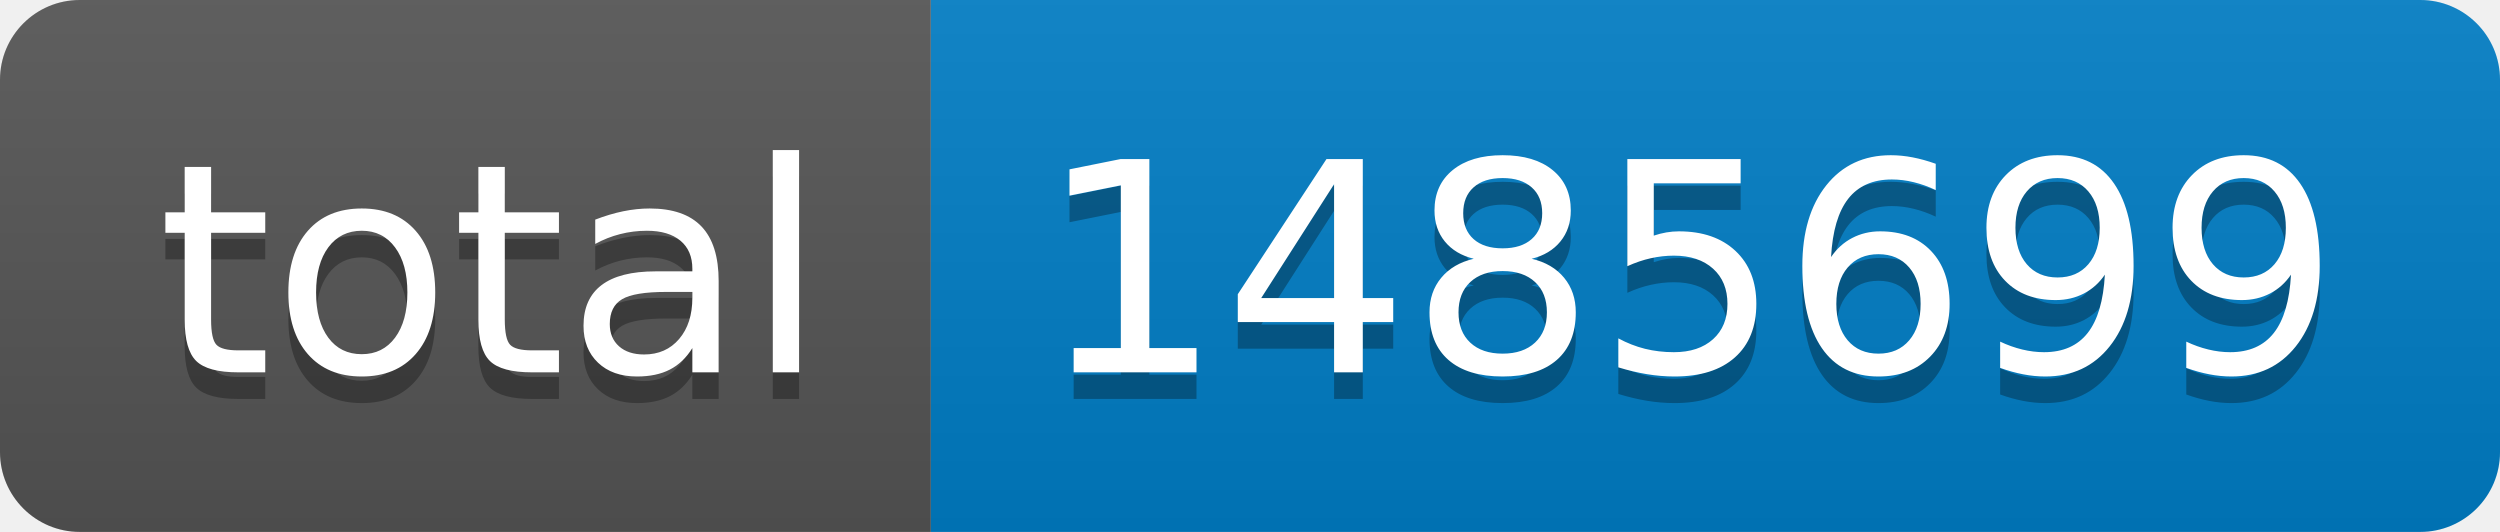
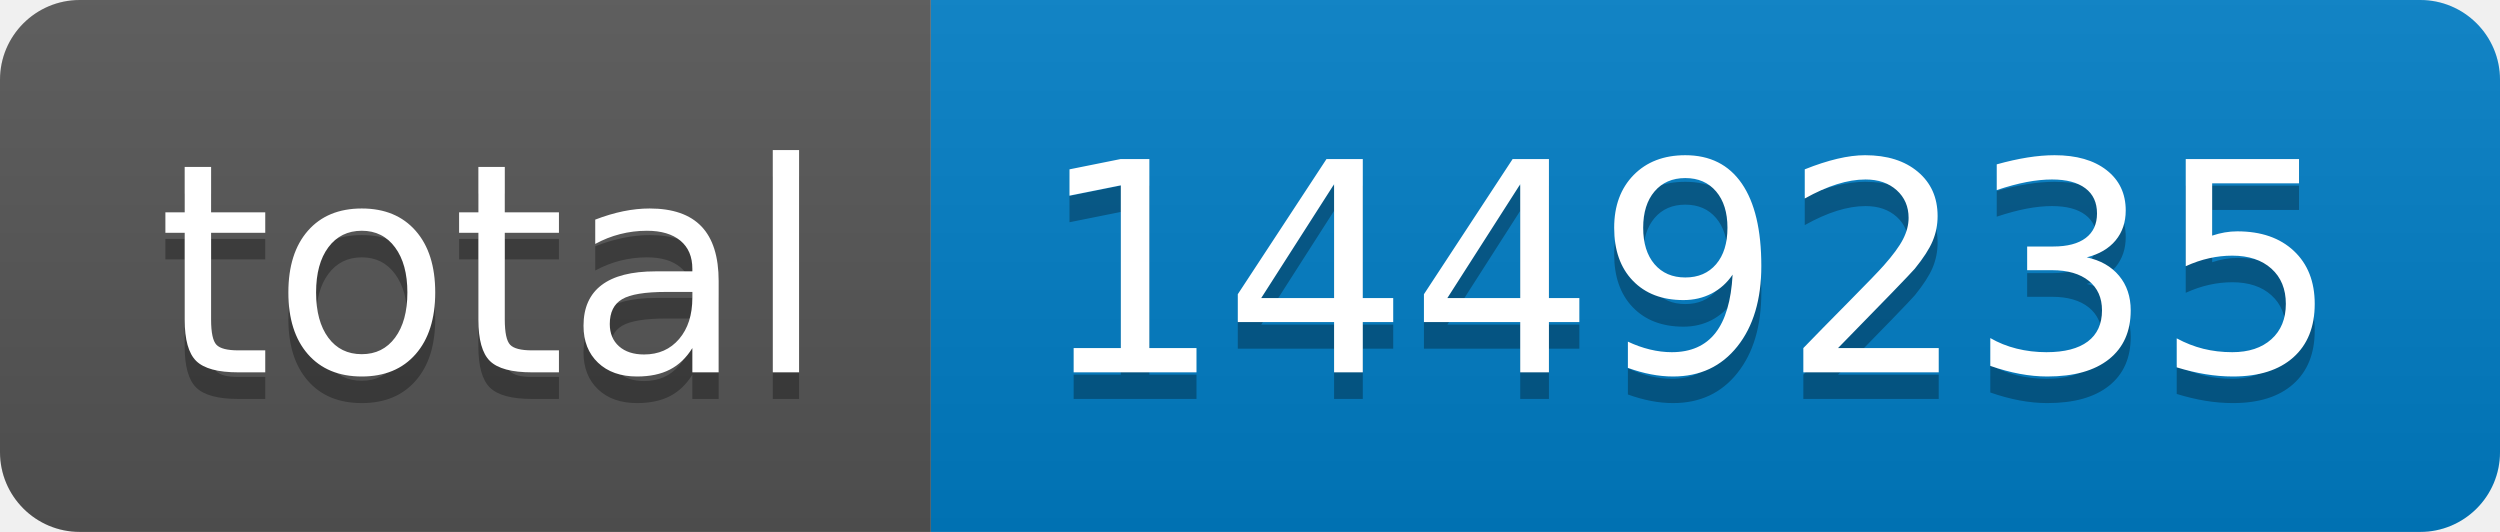
- <svg xmlns="http://www.w3.org/2000/svg" width="94" height="20" role="img" aria-label="total: 1485699">
+ <svg xmlns="http://www.w3.org/2000/svg" width="94" height="20" role="img" aria-label="total: 1449235">
  <linearGradient id="s" x2="0" y2="100%">
    <stop offset="0" stop-color="#bbb" stop-opacity=".1" />
    <stop offset="1" stop-opacity=".1" />
  </linearGradient>
  <clipPath id="r">
    <rect width="94" height="20" rx="3" fill="#fff" />
  </clipPath>
  <g clip-path="url(#r)">
    <rect width="35" height="20" fill="#555" />
    <rect x="35" width="59" height="20" fill="#007ec6" />
    <rect width="94" height="20" fill="url(#s)" />
  </g>
  <g fill="#fff" text-anchor="middle" font-family="Verdana,Geneva,DejaVu Sans,sans-serif" text-rendering="geometricPrecision" font-size="110">
    <text aria-hidden="true" x="185" y="150" fill="#010101" fill-opacity=".3" transform="scale(.1)" textLength="250">total</text>
    <text x="185" y="140" transform="scale(.1)" fill="#fff" textLength="250">total</text>
-     <text aria-hidden="true" x="635" y="150" fill="#010101" fill-opacity=".3" transform="scale(.1)" textLength="490">1485699</text>
-     <text x="635" y="140" transform="scale(.1)" fill="#fff" textLength="490">1485699</text>
+     <text aria-hidden="true" x="635" y="150" fill="#010101" fill-opacity=".3" transform="scale(.1)" textLength="490">1449235</text>
+     <text x="635" y="140" transform="scale(.1)" fill="#fff" textLength="490">1449235</text>
  </g>
</svg>
